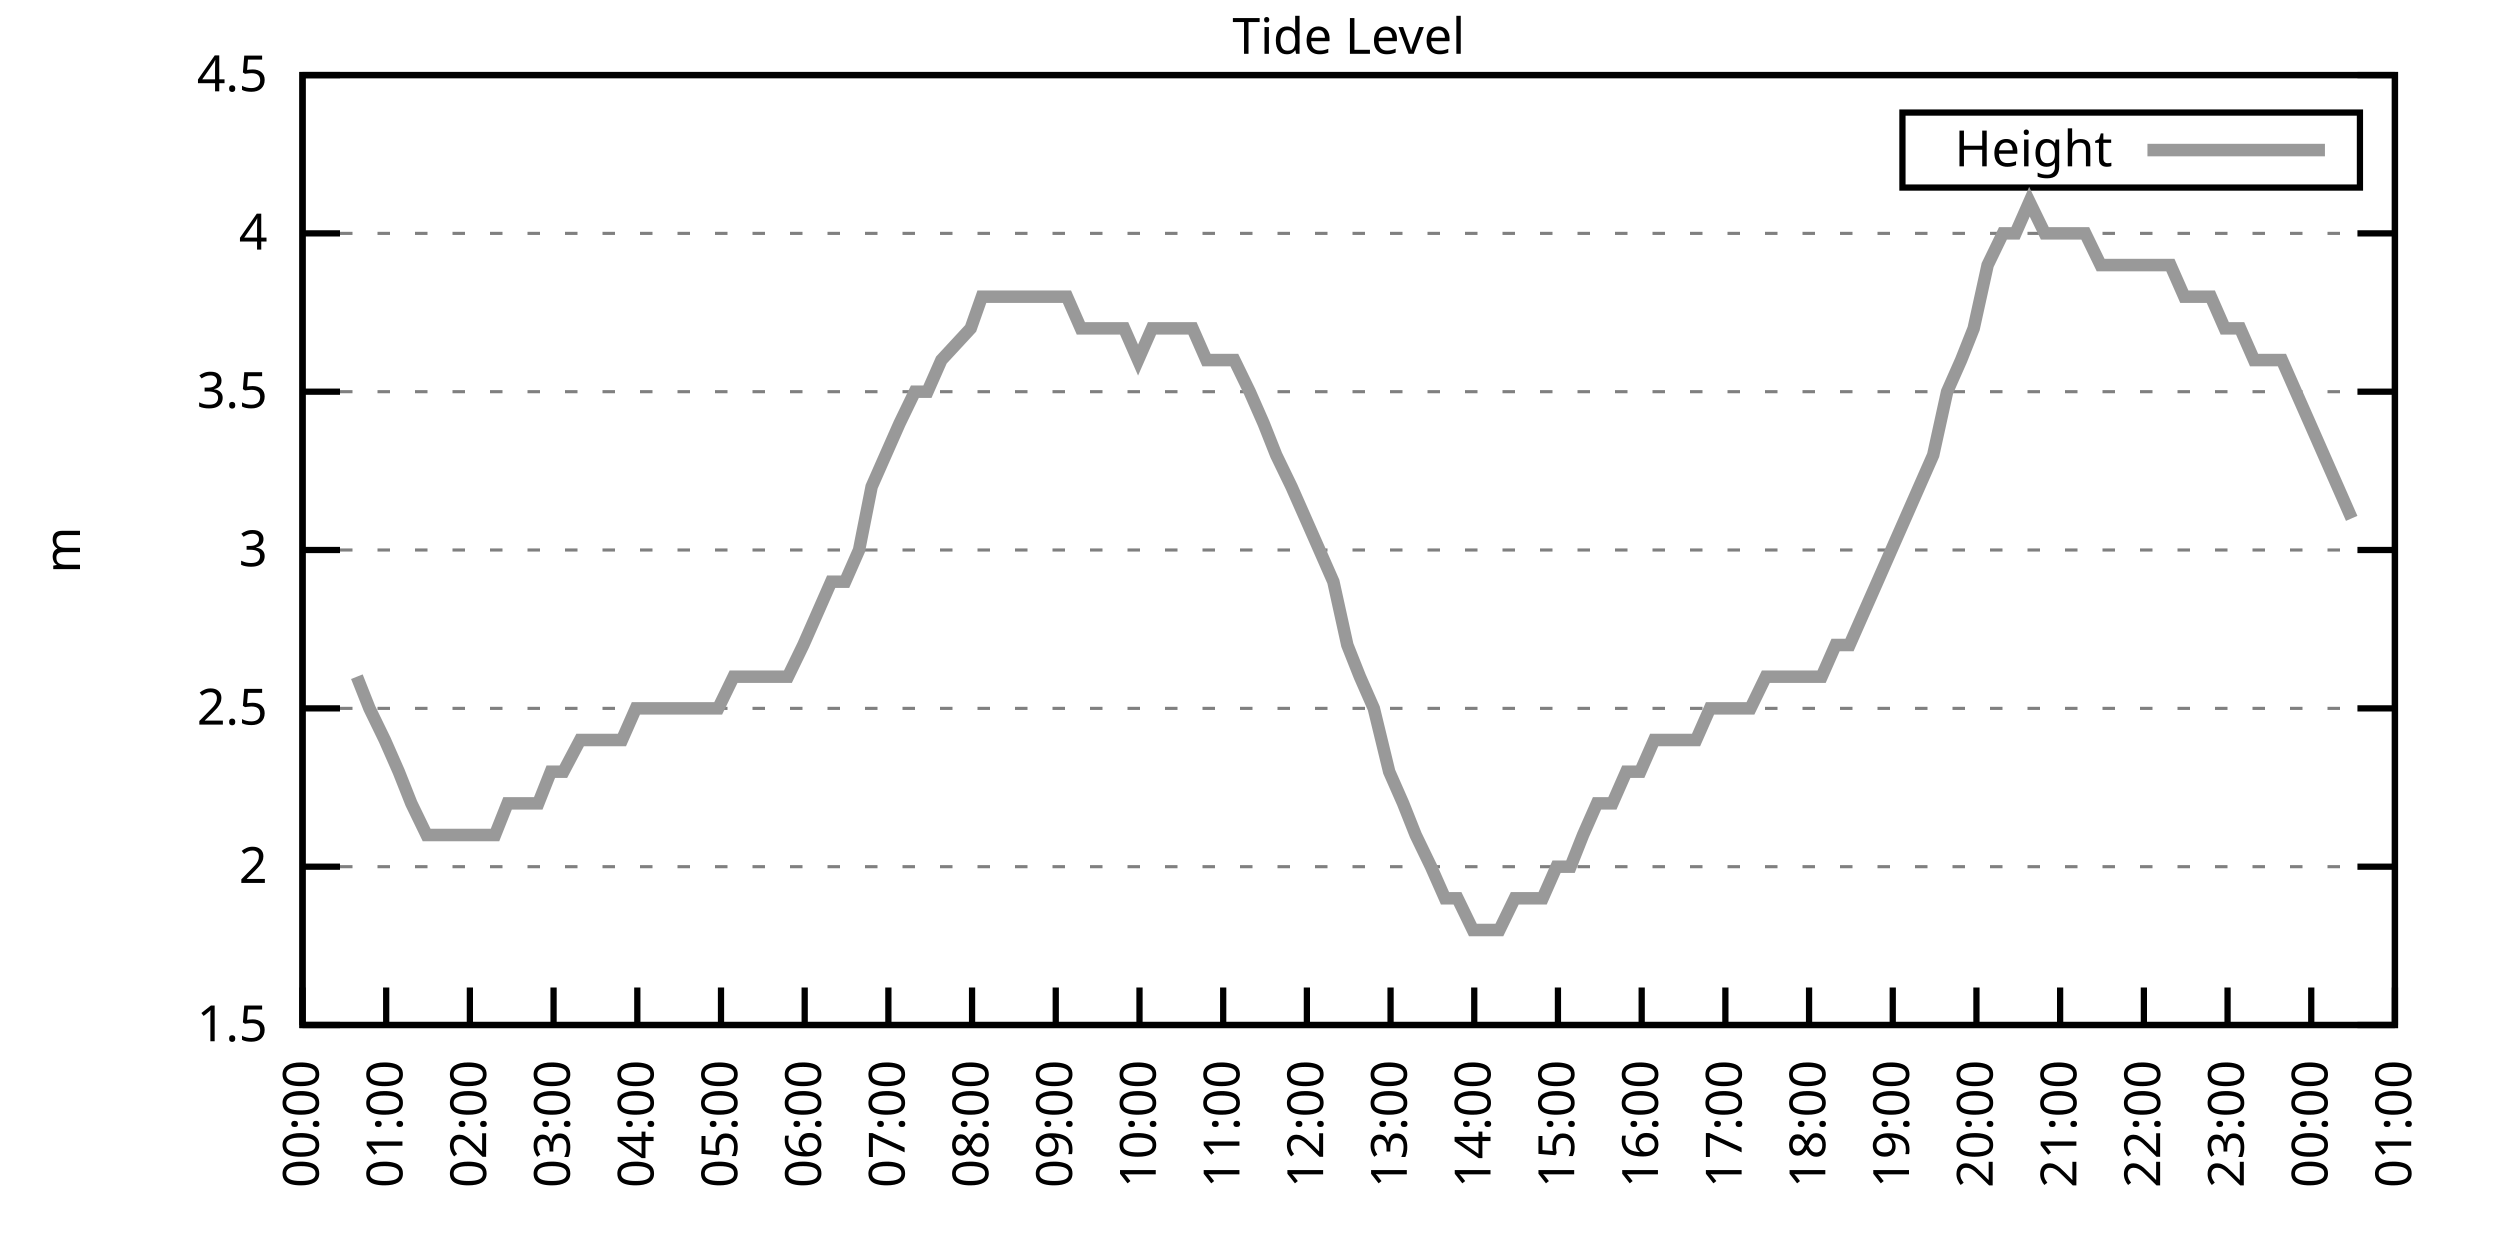
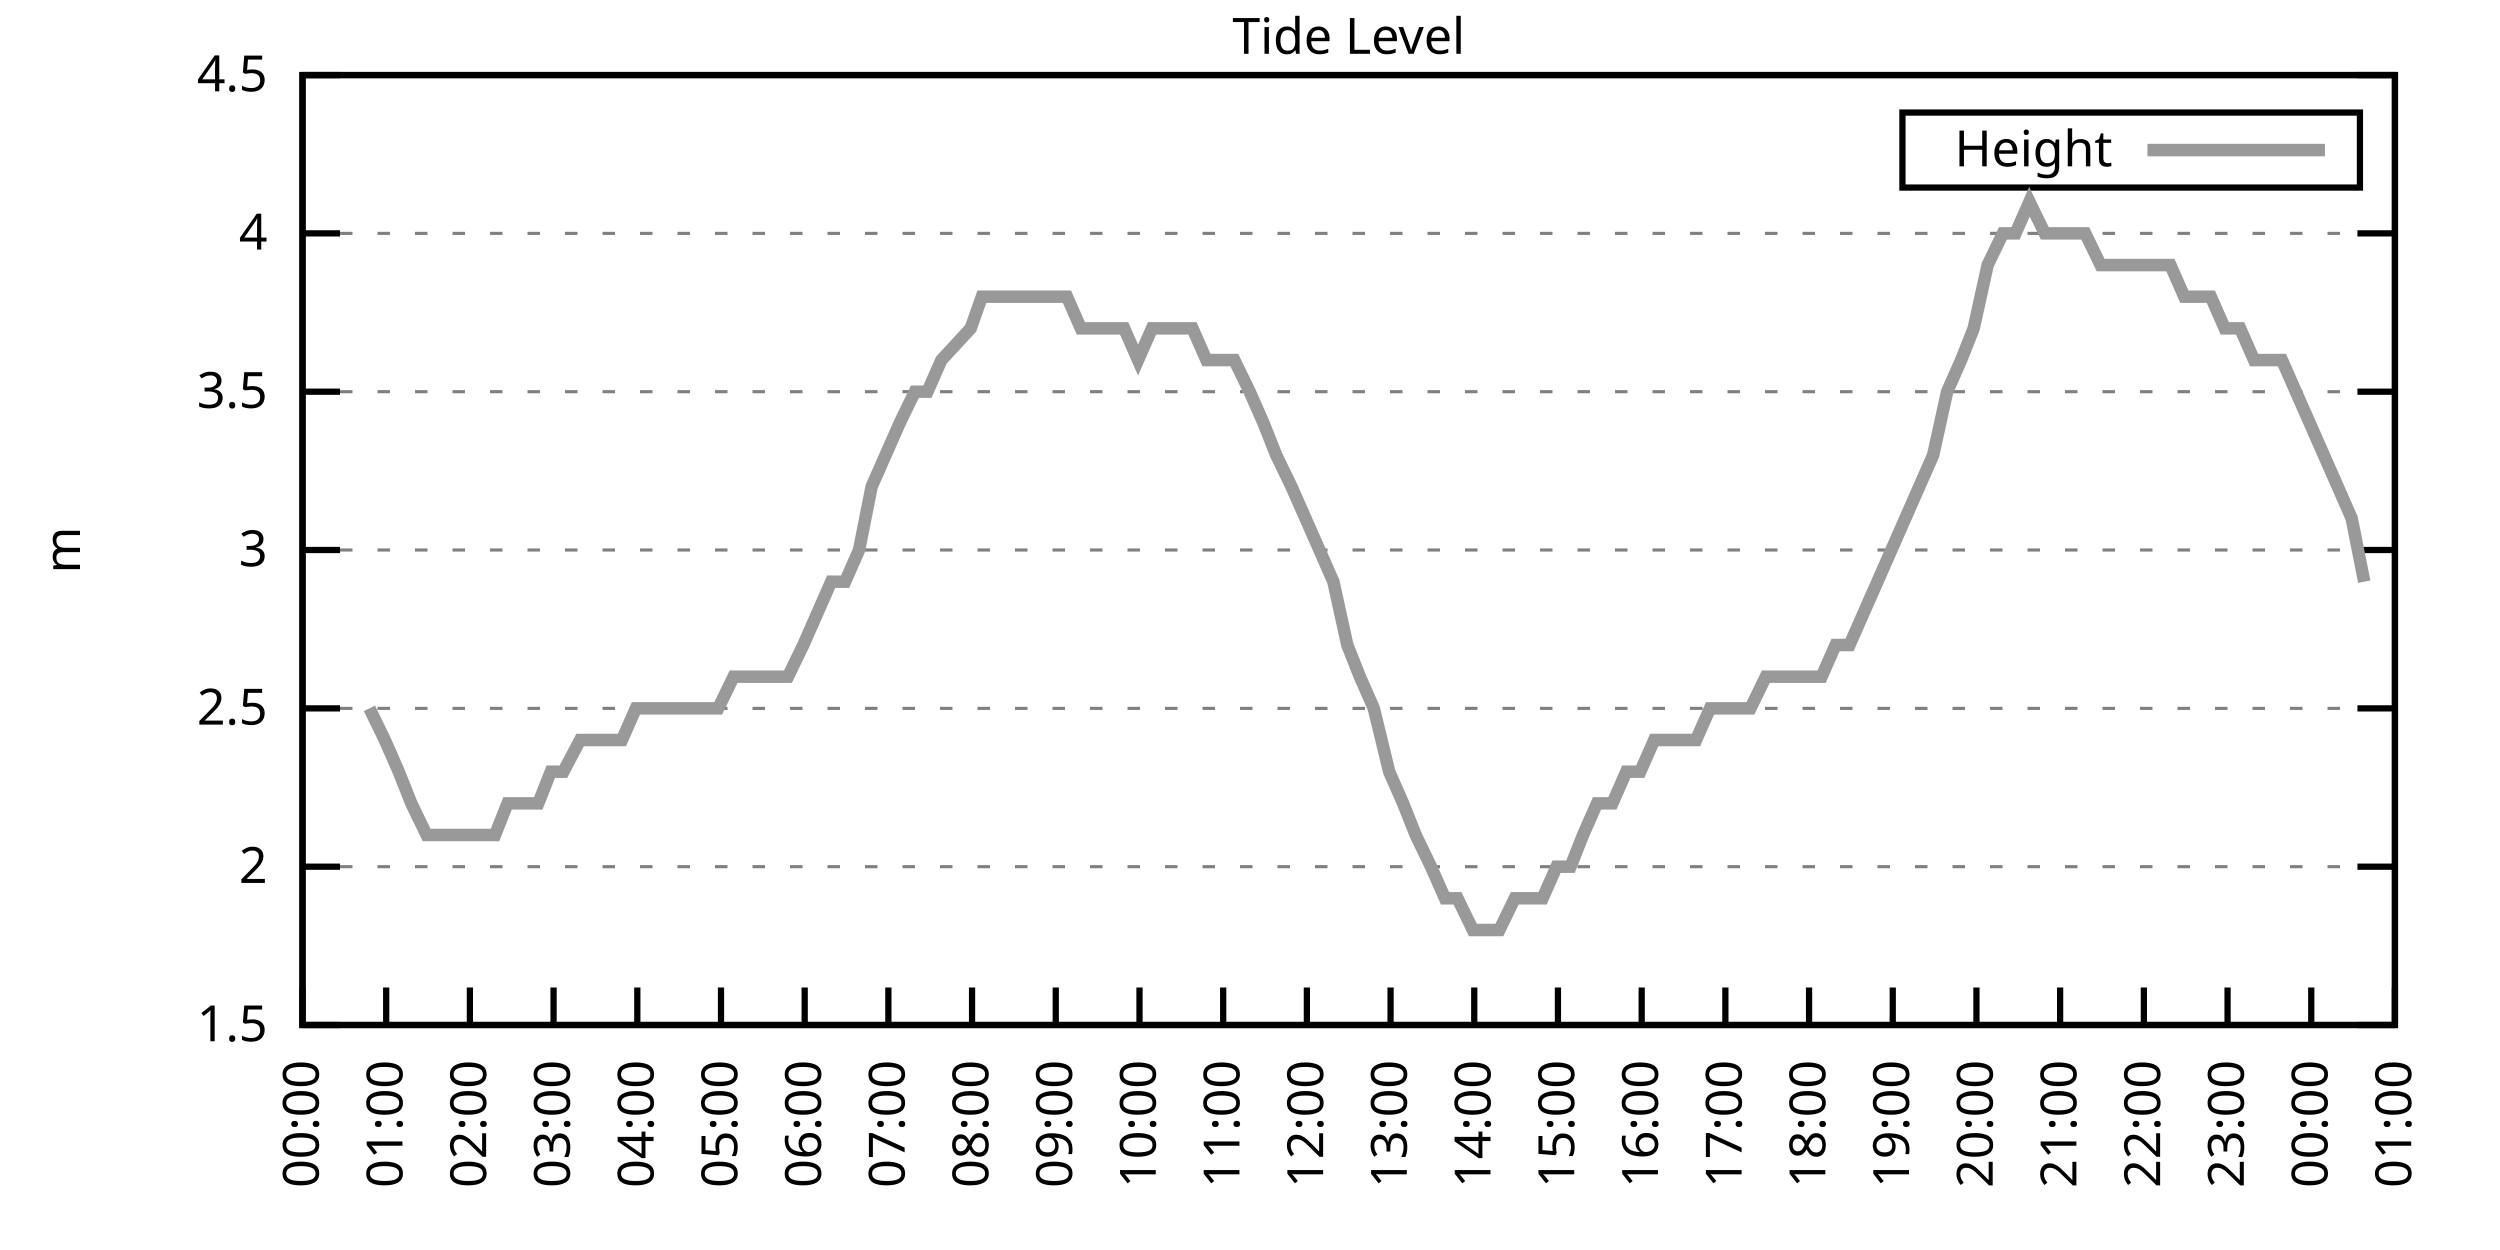
<svg xmlns="http://www.w3.org/2000/svg" xmlns:xlink="http://www.w3.org/1999/xlink" width="400" height="200" viewBox="0 0 400 200">
  <g id="gnuplot_canvas">
    <rect x="0" y="0" width="400" height="200" fill="none" />
    <defs>
      <circle id="gpDot" r="0.5" stroke-width="0.5" stroke="currentColor" />
      <path id="gpPt0" stroke-width="0.333" stroke="currentColor" d="M-1,0 h2 M0,-1 v2" />
      <path id="gpPt1" stroke-width="0.333" stroke="currentColor" d="M-1,-1 L1,1 M1,-1 L-1,1" />
      <path id="gpPt2" stroke-width="0.333" stroke="currentColor" d="M-1,0 L1,0 M0,-1 L0,1 M-1,-1 L1,1 M-1,1 L1,-1" />
      <rect id="gpPt3" stroke-width="0.333" stroke="currentColor" x="-1" y="-1" width="2" height="2" />
      <rect id="gpPt4" stroke-width="0.333" stroke="currentColor" fill="currentColor" x="-1" y="-1" width="2" height="2" />
      <circle id="gpPt5" stroke-width="0.333" stroke="currentColor" cx="0" cy="0" r="1" />
      <use xlink:href="#gpPt5" id="gpPt6" fill="currentColor" stroke="none" />
      <path id="gpPt7" stroke-width="0.333" stroke="currentColor" d="M0,-1.33 L-1.33,0.67 L1.33,0.67 z" />
      <use xlink:href="#gpPt7" id="gpPt8" fill="currentColor" stroke="none" />
      <use xlink:href="#gpPt7" id="gpPt9" stroke="currentColor" transform="rotate(180)" />
      <use xlink:href="#gpPt9" id="gpPt10" fill="currentColor" stroke="none" />
      <use xlink:href="#gpPt3" id="gpPt11" stroke="currentColor" transform="rotate(45)" />
      <use xlink:href="#gpPt11" id="gpPt12" fill="currentColor" stroke="none" />
      <path id="gpPt13" stroke-width="0.333" stroke="currentColor" d="M0,1.330 L1.265,0.411 L0.782,-1.067 L-0.782,-1.076 L-1.265,0.411 z" />
      <use xlink:href="#gpPt13" id="gpPt14" fill="currentColor" stroke="none" />
      <filter id="textbox" filterUnits="objectBoundingBox" x="0" y="0" height="1" width="1">
        <feFlood flood-color="white" flood-opacity="1" result="bgnd" />
        <feComposite in="SourceGraphic" in2="bgnd" operator="atop" />
      </filter>
      <filter id="greybox" filterUnits="objectBoundingBox" x="0" y="0" height="1" width="1">
        <feFlood flood-color="lightgrey" flood-opacity="1" result="grey" />
        <feComposite in="SourceGraphic" in2="grey" operator="atop" />
      </filter>
    </defs>
    <g fill="none" color="white" stroke="currentColor" stroke-width="1.00" stroke-linecap="butt" stroke-linejoin="miter">
</g>
    <g fill="none" color="black" stroke="currentColor" stroke-width="1.00" stroke-linecap="butt" stroke-linejoin="miter">
      <g stroke="none" shape-rendering="crispEdges">
        <polygon fill="rgb(255, 255, 255)" points="48.40,164.00 383.18,164.00 383.18,12.02 48.40,12.02 " />
      </g>
    </g>
    <g fill="none" color="black" stroke="currentColor" stroke-width="1.00" stroke-linecap="butt" stroke-linejoin="miter">
</g>
    <g fill="none" color="black" stroke="black" stroke-width="0.50" stroke-linecap="butt" stroke-linejoin="miter">
</g>
    <g fill="none" color="gray" stroke="currentColor" stroke-width="0.50" stroke-linecap="butt" stroke-linejoin="miter">
      <path stroke="gray" stroke-dasharray="2,4" class="gridline" d="M48.40,164.00 L383.19,164.00  " />
    </g>
    <g fill="none" color="gray" stroke="gray" stroke-width="1.00" stroke-linecap="butt" stroke-linejoin="miter">
</g>
    <g fill="none" color="black" stroke="currentColor" stroke-width="1.00" stroke-linecap="butt" stroke-linejoin="miter">
      <path stroke="black" d="M48.40,164.00 L54.40,164.00 M383.19,164.00 L377.19,164.00  " />
      <g transform="translate(42.80,166.60)" stroke="none" fill="black" font-family="Sans" font-size="8.00" text-anchor="end">
        <text>
          <tspan font-family="Sans"> 1.5</tspan>
        </text>
      </g>
    </g>
    <g fill="none" color="black" stroke="currentColor" stroke-width="1.00" stroke-linecap="butt" stroke-linejoin="miter">
</g>
    <g fill="none" color="black" stroke="black" stroke-width="0.50" stroke-linecap="butt" stroke-linejoin="miter">
</g>
    <g fill="none" color="gray" stroke="currentColor" stroke-width="0.50" stroke-linecap="butt" stroke-linejoin="miter">
      <path stroke="gray" stroke-dasharray="2,4" class="gridline" d="M48.40,138.67 L383.19,138.67  " />
    </g>
    <g fill="none" color="gray" stroke="gray" stroke-width="1.00" stroke-linecap="butt" stroke-linejoin="miter">
</g>
    <g fill="none" color="black" stroke="currentColor" stroke-width="1.00" stroke-linecap="butt" stroke-linejoin="miter">
      <path stroke="black" d="M48.40,138.67 L54.40,138.67 M383.19,138.67 L377.19,138.67  " />
      <g transform="translate(42.80,141.27)" stroke="none" fill="black" font-family="Sans" font-size="8.00" text-anchor="end">
        <text>
          <tspan font-family="Sans"> 2</tspan>
        </text>
      </g>
    </g>
    <g fill="none" color="black" stroke="currentColor" stroke-width="1.00" stroke-linecap="butt" stroke-linejoin="miter">
</g>
    <g fill="none" color="black" stroke="black" stroke-width="0.50" stroke-linecap="butt" stroke-linejoin="miter">
</g>
    <g fill="none" color="gray" stroke="currentColor" stroke-width="0.50" stroke-linecap="butt" stroke-linejoin="miter">
      <path stroke="gray" stroke-dasharray="2,4" class="gridline" d="M48.40,113.34 L383.19,113.34  " />
    </g>
    <g fill="none" color="gray" stroke="gray" stroke-width="1.00" stroke-linecap="butt" stroke-linejoin="miter">
</g>
    <g fill="none" color="black" stroke="currentColor" stroke-width="1.00" stroke-linecap="butt" stroke-linejoin="miter">
      <path stroke="black" d="M48.40,113.34 L54.40,113.34 M383.19,113.34 L377.19,113.34  " />
      <g transform="translate(42.80,115.94)" stroke="none" fill="black" font-family="Sans" font-size="8.00" text-anchor="end">
        <text>
          <tspan font-family="Sans"> 2.5</tspan>
        </text>
      </g>
    </g>
    <g fill="none" color="black" stroke="currentColor" stroke-width="1.00" stroke-linecap="butt" stroke-linejoin="miter">
</g>
    <g fill="none" color="black" stroke="black" stroke-width="0.50" stroke-linecap="butt" stroke-linejoin="miter">
</g>
    <g fill="none" color="gray" stroke="currentColor" stroke-width="0.50" stroke-linecap="butt" stroke-linejoin="miter">
      <path stroke="gray" stroke-dasharray="2,4" class="gridline" d="M48.40,88.00 L383.19,88.00  " />
    </g>
    <g fill="none" color="gray" stroke="gray" stroke-width="1.00" stroke-linecap="butt" stroke-linejoin="miter">
</g>
    <g fill="none" color="black" stroke="currentColor" stroke-width="1.00" stroke-linecap="butt" stroke-linejoin="miter">
      <path stroke="black" d="M48.40,88.00 L54.40,88.00 M383.19,88.00 L377.19,88.00  " />
      <g transform="translate(42.80,90.60)" stroke="none" fill="black" font-family="Sans" font-size="8.00" text-anchor="end">
        <text>
          <tspan font-family="Sans"> 3</tspan>
        </text>
      </g>
    </g>
    <g fill="none" color="black" stroke="currentColor" stroke-width="1.00" stroke-linecap="butt" stroke-linejoin="miter">
</g>
    <g fill="none" color="black" stroke="black" stroke-width="0.50" stroke-linecap="butt" stroke-linejoin="miter">
</g>
    <g fill="none" color="gray" stroke="currentColor" stroke-width="0.50" stroke-linecap="butt" stroke-linejoin="miter">
      <path stroke="gray" stroke-dasharray="2,4" class="gridline" d="M48.40,62.67 L383.19,62.67  " />
    </g>
    <g fill="none" color="gray" stroke="gray" stroke-width="1.00" stroke-linecap="butt" stroke-linejoin="miter">
</g>
    <g fill="none" color="black" stroke="currentColor" stroke-width="1.00" stroke-linecap="butt" stroke-linejoin="miter">
      <path stroke="black" d="M48.40,62.67 L54.40,62.67 M383.19,62.67 L377.19,62.67  " />
      <g transform="translate(42.80,65.27)" stroke="none" fill="black" font-family="Sans" font-size="8.00" text-anchor="end">
        <text>
          <tspan font-family="Sans"> 3.5</tspan>
        </text>
      </g>
    </g>
    <g fill="none" color="black" stroke="currentColor" stroke-width="1.00" stroke-linecap="butt" stroke-linejoin="miter">
</g>
    <g fill="none" color="black" stroke="black" stroke-width="0.50" stroke-linecap="butt" stroke-linejoin="miter">
</g>
    <g fill="none" color="gray" stroke="currentColor" stroke-width="0.50" stroke-linecap="butt" stroke-linejoin="miter">
      <path stroke="gray" stroke-dasharray="2,4" class="gridline" d="M48.40,37.34 L383.19,37.34  " />
    </g>
    <g fill="none" color="gray" stroke="gray" stroke-width="1.00" stroke-linecap="butt" stroke-linejoin="miter">
</g>
    <g fill="none" color="black" stroke="currentColor" stroke-width="1.00" stroke-linecap="butt" stroke-linejoin="miter">
      <path stroke="black" d="M48.40,37.34 L54.40,37.34 M383.19,37.34 L377.19,37.34  " />
      <g transform="translate(42.80,39.94)" stroke="none" fill="black" font-family="Sans" font-size="8.00" text-anchor="end">
        <text>
          <tspan font-family="Sans"> 4</tspan>
        </text>
      </g>
    </g>
    <g fill="none" color="black" stroke="currentColor" stroke-width="1.00" stroke-linecap="butt" stroke-linejoin="miter">
</g>
    <g fill="none" color="black" stroke="black" stroke-width="0.50" stroke-linecap="butt" stroke-linejoin="miter">
</g>
    <g fill="none" color="gray" stroke="currentColor" stroke-width="0.50" stroke-linecap="butt" stroke-linejoin="miter">
      <path stroke="gray" stroke-dasharray="2,4" class="gridline" d="M48.40,12.01 L383.19,12.01  " />
    </g>
    <g fill="none" color="gray" stroke="gray" stroke-width="1.00" stroke-linecap="butt" stroke-linejoin="miter">
</g>
    <g fill="none" color="black" stroke="currentColor" stroke-width="1.00" stroke-linecap="butt" stroke-linejoin="miter">
      <path stroke="black" d="M48.40,12.01 L54.40,12.01 M383.19,12.01 L377.19,12.01  " />
      <g transform="translate(42.80,14.61)" stroke="none" fill="black" font-family="Sans" font-size="8.00" text-anchor="end">
        <text>
          <tspan font-family="Sans"> 4.5</tspan>
        </text>
      </g>
    </g>
    <g fill="none" color="black" stroke="currentColor" stroke-width="1.00" stroke-linecap="butt" stroke-linejoin="miter">
      <path stroke="black" d="M48.40,164.00 L48.40,158.00  " />
      <g transform="translate(51.00,169.60) rotate(270.00)" stroke="none" fill="black" font-family="Sans" font-size="8.00" text-anchor="end">
        <text>
          <tspan font-family="Sans">00:00</tspan>
        </text>
      </g>
    </g>
    <g fill="none" color="black" stroke="currentColor" stroke-width="1.00" stroke-linecap="butt" stroke-linejoin="miter">
      <path stroke="black" d="M61.79,164.00 L61.79,158.00  " />
      <g transform="translate(64.39,169.60) rotate(270.00)" stroke="none" fill="black" font-family="Sans" font-size="8.00" text-anchor="end">
        <text>
          <tspan font-family="Sans">01:00</tspan>
        </text>
      </g>
    </g>
    <g fill="none" color="black" stroke="currentColor" stroke-width="1.00" stroke-linecap="butt" stroke-linejoin="miter">
      <path stroke="black" d="M75.18,164.00 L75.18,158.00  " />
      <g transform="translate(77.78,169.60) rotate(270.00)" stroke="none" fill="black" font-family="Sans" font-size="8.00" text-anchor="end">
        <text>
          <tspan font-family="Sans">02:00</tspan>
        </text>
      </g>
    </g>
    <g fill="none" color="black" stroke="currentColor" stroke-width="1.00" stroke-linecap="butt" stroke-linejoin="miter">
      <path stroke="black" d="M88.57,164.00 L88.57,158.00  " />
      <g transform="translate(91.17,169.60) rotate(270.00)" stroke="none" fill="black" font-family="Sans" font-size="8.00" text-anchor="end">
        <text>
          <tspan font-family="Sans">03:00</tspan>
        </text>
      </g>
    </g>
    <g fill="none" color="black" stroke="currentColor" stroke-width="1.00" stroke-linecap="butt" stroke-linejoin="miter">
      <path stroke="black" d="M101.97,164.00 L101.97,158.00  " />
      <g transform="translate(104.57,169.60) rotate(270.00)" stroke="none" fill="black" font-family="Sans" font-size="8.00" text-anchor="end">
        <text>
          <tspan font-family="Sans">04:00</tspan>
        </text>
      </g>
    </g>
    <g fill="none" color="black" stroke="currentColor" stroke-width="1.00" stroke-linecap="butt" stroke-linejoin="miter">
      <path stroke="black" d="M115.36,164.00 L115.36,158.00  " />
      <g transform="translate(117.96,169.60) rotate(270.00)" stroke="none" fill="black" font-family="Sans" font-size="8.00" text-anchor="end">
        <text>
          <tspan font-family="Sans">05:00</tspan>
        </text>
      </g>
    </g>
    <g fill="none" color="black" stroke="currentColor" stroke-width="1.00" stroke-linecap="butt" stroke-linejoin="miter">
      <path stroke="black" d="M128.75,164.00 L128.75,158.00  " />
      <g transform="translate(131.35,169.60) rotate(270.00)" stroke="none" fill="black" font-family="Sans" font-size="8.00" text-anchor="end">
        <text>
          <tspan font-family="Sans">06:00</tspan>
        </text>
      </g>
    </g>
    <g fill="none" color="black" stroke="currentColor" stroke-width="1.00" stroke-linecap="butt" stroke-linejoin="miter">
      <path stroke="black" d="M142.14,164.00 L142.14,158.00  " />
      <g transform="translate(144.74,169.60) rotate(270.00)" stroke="none" fill="black" font-family="Sans" font-size="8.00" text-anchor="end">
        <text>
          <tspan font-family="Sans">07:00</tspan>
        </text>
      </g>
    </g>
    <g fill="none" color="black" stroke="currentColor" stroke-width="1.00" stroke-linecap="butt" stroke-linejoin="miter">
      <path stroke="black" d="M155.53,164.00 L155.53,158.00  " />
      <g transform="translate(158.13,169.60) rotate(270.00)" stroke="none" fill="black" font-family="Sans" font-size="8.00" text-anchor="end">
        <text>
          <tspan font-family="Sans">08:00</tspan>
        </text>
      </g>
    </g>
    <g fill="none" color="black" stroke="currentColor" stroke-width="1.00" stroke-linecap="butt" stroke-linejoin="miter">
      <path stroke="black" d="M168.92,164.00 L168.92,158.00  " />
      <g transform="translate(171.52,169.60) rotate(270.00)" stroke="none" fill="black" font-family="Sans" font-size="8.00" text-anchor="end">
        <text>
          <tspan font-family="Sans">09:00</tspan>
        </text>
      </g>
    </g>
    <g fill="none" color="black" stroke="currentColor" stroke-width="1.00" stroke-linecap="butt" stroke-linejoin="miter">
      <path stroke="black" d="M182.32,164.00 L182.32,158.00  " />
      <g transform="translate(184.92,169.60) rotate(270.00)" stroke="none" fill="black" font-family="Sans" font-size="8.00" text-anchor="end">
        <text>
          <tspan font-family="Sans">10:00</tspan>
        </text>
      </g>
    </g>
    <g fill="none" color="black" stroke="currentColor" stroke-width="1.00" stroke-linecap="butt" stroke-linejoin="miter">
      <path stroke="black" d="M195.71,164.00 L195.71,158.00  " />
      <g transform="translate(198.31,169.60) rotate(270.00)" stroke="none" fill="black" font-family="Sans" font-size="8.00" text-anchor="end">
        <text>
          <tspan font-family="Sans">11:00</tspan>
        </text>
      </g>
    </g>
    <g fill="none" color="black" stroke="currentColor" stroke-width="1.00" stroke-linecap="butt" stroke-linejoin="miter">
      <path stroke="black" d="M209.10,164.00 L209.10,158.00  " />
      <g transform="translate(211.70,169.60) rotate(270.00)" stroke="none" fill="black" font-family="Sans" font-size="8.00" text-anchor="end">
        <text>
          <tspan font-family="Sans">12:00</tspan>
        </text>
      </g>
    </g>
    <g fill="none" color="black" stroke="currentColor" stroke-width="1.00" stroke-linecap="butt" stroke-linejoin="miter">
      <path stroke="black" d="M222.49,164.00 L222.49,158.00  " />
      <g transform="translate(225.09,169.60) rotate(270.00)" stroke="none" fill="black" font-family="Sans" font-size="8.00" text-anchor="end">
        <text>
          <tspan font-family="Sans">13:00</tspan>
        </text>
      </g>
    </g>
    <g fill="none" color="black" stroke="currentColor" stroke-width="1.00" stroke-linecap="butt" stroke-linejoin="miter">
      <path stroke="black" d="M235.88,164.00 L235.88,158.00  " />
      <g transform="translate(238.48,169.60) rotate(270.00)" stroke="none" fill="black" font-family="Sans" font-size="8.00" text-anchor="end">
        <text>
          <tspan font-family="Sans">14:00</tspan>
        </text>
      </g>
    </g>
    <g fill="none" color="black" stroke="currentColor" stroke-width="1.00" stroke-linecap="butt" stroke-linejoin="miter">
      <path stroke="black" d="M249.27,164.00 L249.27,158.00  " />
      <g transform="translate(251.87,169.60) rotate(270.00)" stroke="none" fill="black" font-family="Sans" font-size="8.00" text-anchor="end">
        <text>
          <tspan font-family="Sans">15:00</tspan>
        </text>
      </g>
    </g>
    <g fill="none" color="black" stroke="currentColor" stroke-width="1.00" stroke-linecap="butt" stroke-linejoin="miter">
      <path stroke="black" d="M262.67,164.00 L262.67,158.00  " />
      <g transform="translate(265.27,169.60) rotate(270.00)" stroke="none" fill="black" font-family="Sans" font-size="8.00" text-anchor="end">
        <text>
          <tspan font-family="Sans">16:00</tspan>
        </text>
      </g>
    </g>
    <g fill="none" color="black" stroke="currentColor" stroke-width="1.00" stroke-linecap="butt" stroke-linejoin="miter">
      <path stroke="black" d="M276.06,164.00 L276.06,158.00  " />
      <g transform="translate(278.66,169.60) rotate(270.00)" stroke="none" fill="black" font-family="Sans" font-size="8.00" text-anchor="end">
        <text>
          <tspan font-family="Sans">17:00</tspan>
        </text>
      </g>
    </g>
    <g fill="none" color="black" stroke="currentColor" stroke-width="1.00" stroke-linecap="butt" stroke-linejoin="miter">
      <path stroke="black" d="M289.45,164.00 L289.45,158.00  " />
      <g transform="translate(292.05,169.60) rotate(270.00)" stroke="none" fill="black" font-family="Sans" font-size="8.00" text-anchor="end">
        <text>
          <tspan font-family="Sans">18:00</tspan>
        </text>
      </g>
    </g>
    <g fill="none" color="black" stroke="currentColor" stroke-width="1.00" stroke-linecap="butt" stroke-linejoin="miter">
      <path stroke="black" d="M302.84,164.00 L302.84,158.00  " />
      <g transform="translate(305.44,169.60) rotate(270.00)" stroke="none" fill="black" font-family="Sans" font-size="8.00" text-anchor="end">
        <text>
          <tspan font-family="Sans">19:00</tspan>
        </text>
      </g>
    </g>
    <g fill="none" color="black" stroke="currentColor" stroke-width="1.00" stroke-linecap="butt" stroke-linejoin="miter">
      <path stroke="black" d="M316.23,164.00 L316.23,158.00  " />
      <g transform="translate(318.83,169.60) rotate(270.00)" stroke="none" fill="black" font-family="Sans" font-size="8.00" text-anchor="end">
        <text>
          <tspan font-family="Sans">20:00</tspan>
        </text>
      </g>
    </g>
    <g fill="none" color="black" stroke="currentColor" stroke-width="1.00" stroke-linecap="butt" stroke-linejoin="miter">
      <path stroke="black" d="M329.62,164.00 L329.62,158.00  " />
      <g transform="translate(332.22,169.60) rotate(270.00)" stroke="none" fill="black" font-family="Sans" font-size="8.00" text-anchor="end">
        <text>
          <tspan font-family="Sans">21:00</tspan>
        </text>
      </g>
    </g>
    <g fill="none" color="black" stroke="currentColor" stroke-width="1.00" stroke-linecap="butt" stroke-linejoin="miter">
      <path stroke="black" d="M343.02,164.00 L343.02,158.00  " />
      <g transform="translate(345.62,169.60) rotate(270.00)" stroke="none" fill="black" font-family="Sans" font-size="8.00" text-anchor="end">
        <text>
          <tspan font-family="Sans">22:00</tspan>
        </text>
      </g>
    </g>
    <g fill="none" color="black" stroke="currentColor" stroke-width="1.00" stroke-linecap="butt" stroke-linejoin="miter">
      <path stroke="black" d="M356.41,164.00 L356.41,158.00  " />
      <g transform="translate(359.01,169.60) rotate(270.00)" stroke="none" fill="black" font-family="Sans" font-size="8.00" text-anchor="end">
        <text>
          <tspan font-family="Sans">23:00</tspan>
        </text>
      </g>
    </g>
    <g fill="none" color="black" stroke="currentColor" stroke-width="1.00" stroke-linecap="butt" stroke-linejoin="miter">
      <path stroke="black" d="M369.80,164.00 L369.80,158.00  " />
      <g transform="translate(372.40,169.60) rotate(270.00)" stroke="none" fill="black" font-family="Sans" font-size="8.00" text-anchor="end">
        <text>
          <tspan font-family="Sans">00:00</tspan>
        </text>
      </g>
    </g>
    <g fill="none" color="black" stroke="currentColor" stroke-width="1.00" stroke-linecap="butt" stroke-linejoin="miter">
      <path stroke="black" d="M383.19,164.00 L383.19,158.00  " />
      <g transform="translate(385.79,169.60) rotate(270.00)" stroke="none" fill="black" font-family="Sans" font-size="8.00" text-anchor="end">
        <text>
          <tspan font-family="Sans">01:00</tspan>
        </text>
      </g>
    </g>
    <g fill="none" color="black" stroke="currentColor" stroke-width="1.00" stroke-linecap="butt" stroke-linejoin="miter">
</g>
    <g fill="none" color="black" stroke="currentColor" stroke-width="1.00" stroke-linecap="butt" stroke-linejoin="miter">
      <path stroke="black" d="M48.40,12.01 L48.40,164.00 L383.19,164.00 L383.19,12.01 L48.40,12.01 Z  " />
    </g>
    <g fill="none" color="black" stroke="currentColor" stroke-width="1.00" stroke-linecap="butt" stroke-linejoin="miter">
</g>
    <g fill="none" color="black" stroke="currentColor" stroke-width="1.00" stroke-linecap="butt" stroke-linejoin="miter">
      <path stroke="black" d="M304.39,30.01 L304.39,18.01 L377.59,18.01 L377.59,30.01 L304.39,30.01 Z  " />
    </g>
    <g id="Tide_level_plot_1">
      <g fill="none" color="white" stroke="black" stroke-width="2.00" stroke-linecap="butt" stroke-linejoin="miter">
</g>
      <g fill="none" color="black" stroke="currentColor" stroke-width="2.00" stroke-linecap="butt" stroke-linejoin="miter">
        <g transform="translate(337.99,26.61)" stroke="none" fill="black" font-family="Sans" font-size="8.00" text-anchor="end">
          <text>
            <tspan font-family="Sans">Height</tspan>
          </text>
        </g>
      </g>
      <g fill="none" color="black" stroke="currentColor" stroke-width="2.00" stroke-linecap="butt" stroke-linejoin="miter">
-         <path stroke="rgb(153, 153, 153)" d="M343.59,24.01 L371.99,24.01 M57.10,108.27 L59.11,113.34 L61.57,118.40 L63.80,123.47 L65.81,128.54 L68.26,133.60   L70.50,133.60 L72.73,133.60 L74.74,133.60 L77.19,133.60 L79.20,133.60 L81.21,128.54 L83.89,128.54 L86.12,128.54   L88.13,123.47 L90.14,123.47 L92.82,118.40 L95.05,118.40 L97.06,118.40 L99.51,118.40 L101.74,113.34 L103.98,113.34   L105.98,113.34 L108.44,113.34 L110.67,113.34 L112.90,113.34 L114.91,113.34 L117.37,108.27 L119.60,108.27 L121.61,108.27   L123.84,108.27 L126.07,108.27 L128.53,103.20 L130.76,98.14 L132.99,93.07 L135.22,93.07 L137.45,88.00 L139.46,77.87   L141.69,72.81 L143.93,67.74 L146.38,62.67 L148.39,62.67 L150.62,57.61 L155.31,52.54 L157.10,47.47 L159.55,47.47   L162.01,47.47 L164.24,47.47 L166.47,47.47 L168.70,47.47 L170.71,47.47 L172.94,52.54 L175.17,52.54 L177.63,52.54   L179.86,52.54 L182.09,57.61 L184.32,52.54 L186.56,52.54 L188.57,52.54 L190.80,52.54 L193.03,57.61 L195.26,57.61   L197.49,57.61 L199.95,62.67 L202.18,67.74 L204.19,72.81 L206.64,77.87 L208.88,82.94 L211.11,88.00 L213.34,93.07   L215.57,103.20 L217.58,108.27 L219.81,113.34 L222.27,123.47 L224.50,128.54 L226.51,133.60 L228.96,138.67 L231.20,143.73   L233.20,143.73 L235.66,148.80 L237.89,148.80 L239.90,148.80 L242.36,143.73 L244.36,143.73 L246.82,143.73 L249.05,138.67   L251.28,138.67 L253.29,133.60 L255.52,128.54 L257.98,128.54 L260.21,123.47 L262.44,123.47 L264.67,118.40 L266.68,118.40   L269.14,118.40 L271.37,118.40 L273.60,113.34 L275.83,113.34 L277.84,113.34 L280.07,113.34 L282.53,108.27 L284.76,108.27   L286.77,108.27 L289.23,108.27 L291.46,108.27 L293.69,103.20 L295.92,103.20 L298.15,98.14 L300.39,93.07 L302.62,88.00   L304.85,82.94 L307.08,77.87 L309.31,72.81 L311.54,62.67 L313.78,57.61 L315.79,52.54 L318.02,42.41 L320.47,37.34   L322.48,37.34 L324.71,32.28 L327.17,37.34 L329.18,37.34 L331.63,37.34 L333.64,37.34 L336.10,42.41 L338.33,42.41   L340.56,42.41 L342.79,42.41 L344.80,42.41 L347.26,42.41 L349.49,47.47 L351.72,47.47 L353.73,47.47 L355.96,52.54   L358.42,52.54 L360.65,57.61 L362.88,57.61 L365.11,57.61 L367.34,62.67 L369.58,67.74 L371.81,72.81 L374.04,77.87   L376.27,82.94  " />
+         <path stroke="rgb(153, 153, 153)" d="M343.59,24.01 L371.99,24.01 M59.11,113.34 L61.57,118.40 L63.80,123.47 L65.81,128.54 L68.26,133.60 L70.50,133.60   L72.73,133.60 L74.74,133.60 L77.19,133.60 L79.20,133.60 L81.21,128.54 L83.89,128.54 L86.12,128.54 L88.13,123.47   L90.14,123.47 L92.82,118.40 L95.05,118.40 L97.06,118.40 L99.51,118.40 L101.74,113.34 L103.98,113.34 L105.98,113.34   L108.44,113.34 L110.67,113.34 L112.90,113.34 L114.91,113.34 L117.37,108.27 L119.60,108.27 L121.61,108.27 L123.84,108.27   L126.07,108.27 L128.53,103.20 L130.76,98.14 L132.99,93.07 L135.22,93.07 L137.45,88.00 L139.46,77.87 L141.69,72.81   L143.93,67.74 L146.38,62.67 L148.39,62.67 L150.62,57.61 L155.31,52.54 L157.10,47.47 L159.55,47.47 L162.01,47.47   L164.24,47.47 L166.47,47.47 L168.70,47.47 L170.71,47.47 L172.94,52.54 L175.17,52.54 L177.63,52.54 L179.86,52.54   L182.09,57.61 L184.32,52.54 L186.56,52.54 L188.57,52.54 L190.80,52.54 L193.03,57.61 L195.26,57.61 L197.49,57.61   L199.95,62.67 L202.18,67.74 L204.19,72.81 L206.64,77.87 L208.88,82.94 L211.11,88.00 L213.34,93.07 L215.57,103.20   L217.58,108.27 L219.81,113.34 L222.27,123.47 L224.50,128.54 L226.51,133.60 L228.96,138.67 L231.20,143.73 L233.20,143.73   L235.66,148.80 L237.89,148.80 L239.90,148.80 L242.36,143.73 L244.36,143.73 L246.82,143.73 L249.05,138.67 L251.28,138.67   L253.29,133.60 L255.52,128.54 L257.98,128.54 L260.21,123.47 L262.44,123.47 L264.67,118.40 L266.68,118.40 L269.14,118.40   L271.37,118.40 L273.60,113.34 L275.83,113.34 L277.84,113.34 L280.07,113.34 L282.53,108.27 L284.76,108.27 L286.77,108.27   L289.23,108.27 L291.46,108.27 L293.69,103.20 L295.92,103.20 L298.15,98.14 L300.39,93.07 L302.62,88.00 L304.85,82.94   L307.08,77.87 L309.31,72.81 L311.54,62.67 L313.78,57.61 L315.79,52.54 L318.02,42.41 L320.47,37.34 L322.48,37.34   L324.71,32.28 L327.17,37.34 L329.18,37.34 L331.63,37.34 L333.64,37.34 L336.10,42.41 L338.33,42.41 L340.56,42.41   L342.79,42.41 L344.80,42.41 L347.26,42.41 L349.49,47.47 L351.72,47.47 L353.73,47.47 L355.96,52.54 L358.42,52.54   L360.65,57.61 L362.88,57.61 L365.11,57.61 L367.34,62.67 L369.58,67.74 L371.81,72.81 L374.04,77.87 L376.27,82.94   L378.28,93.07  " />
      </g>
    </g>
    <g fill="none" color="black" stroke="currentColor" stroke-width="2.00" stroke-linecap="butt" stroke-linejoin="miter">
</g>
    <g fill="none" color="black" stroke="black" stroke-width="1.00" stroke-linecap="butt" stroke-linejoin="miter">
</g>
    <g fill="none" color="black" stroke="currentColor" stroke-width="1.00" stroke-linecap="butt" stroke-linejoin="miter">
      <path stroke="black" d="M48.40,12.01 L48.40,164.00 L383.19,164.00 L383.19,12.01 L48.40,12.01 Z  " />
      <g transform="translate(12.80,88.01) rotate(270.00)" stroke="none" fill="black" font-family="Sans" font-size="8.00" text-anchor="middle">
        <text>
          <tspan font-family="Sans">m</tspan>
        </text>
      </g>
    </g>
    <g fill="none" color="black" stroke="currentColor" stroke-width="1.00" stroke-linecap="butt" stroke-linejoin="miter">
</g>
    <g fill="none" color="black" stroke="currentColor" stroke-width="1.00" stroke-linecap="butt" stroke-linejoin="miter">
      <g transform="translate(215.79,8.61)" stroke="none" fill="black" font-family="Sans" font-size="8.00" text-anchor="middle">
        <text>
          <tspan font-family="Sans">Tide Level</tspan>
        </text>
      </g>
    </g>
    <g fill="none" color="black" stroke="currentColor" stroke-width="1.00" stroke-linecap="butt" stroke-linejoin="miter">
</g>
  </g>
</svg>
